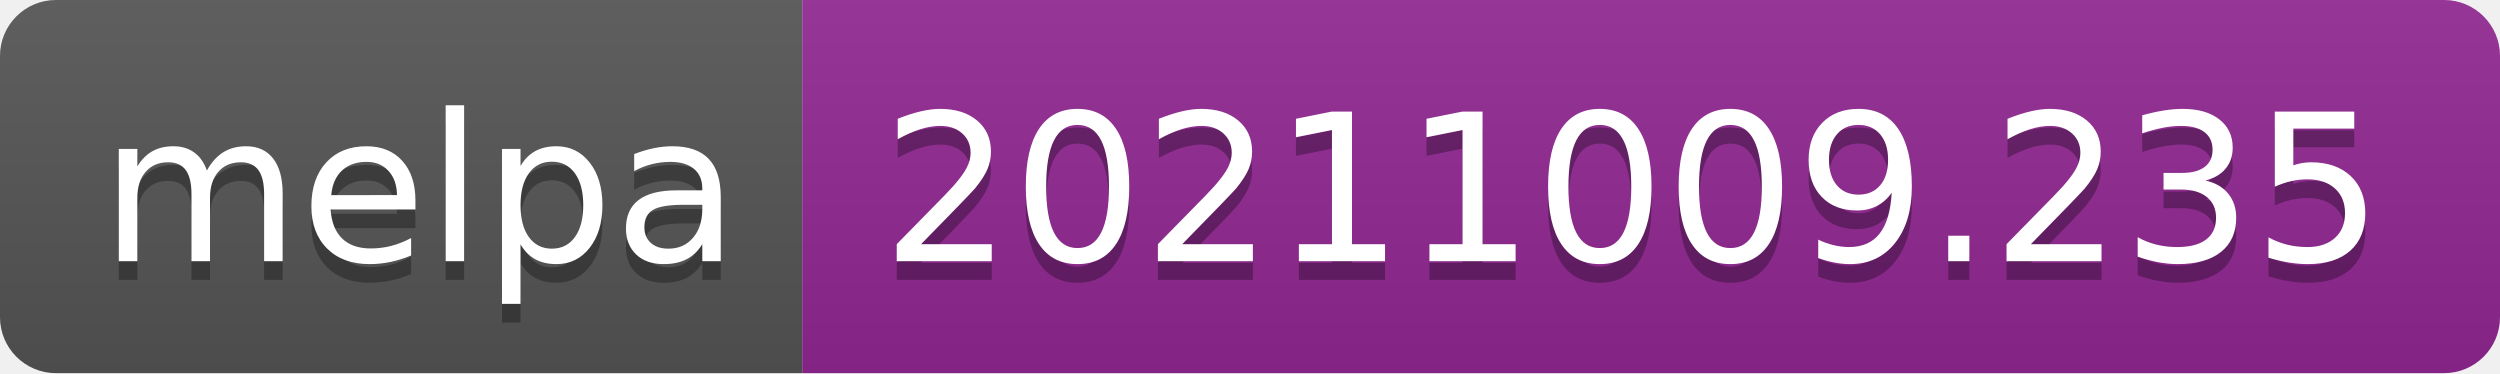
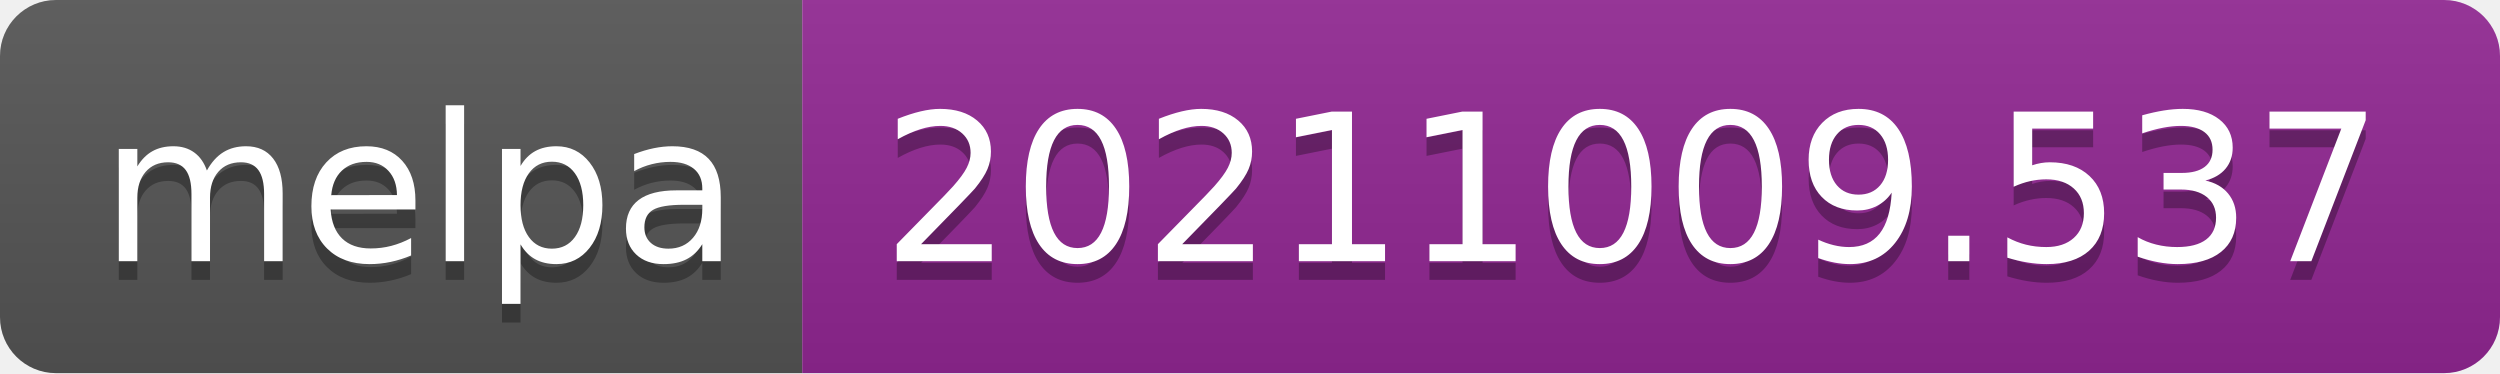
- <svg xmlns="http://www.w3.org/2000/svg" width="134" height="20" role="img" aria-label="melpa: 20211009.235">
+ <svg xmlns="http://www.w3.org/2000/svg" width="134" height="20" role="img" aria-label="melpa: 20211009.537">
  <linearGradient id="s" x2="0" y2="100%">
    <stop offset="0" stop-color="#bbb" stop-opacity=".1" />
    <stop offset="1" stop-opacity=".1" />
  </linearGradient>
  <clipPath id="r">
    <rect width="134" height="20" rx="3" fill="#fff" />
  </clipPath>
  <g clip-path="url(#r)">
    <rect width="43" height="20" fill="#555" />
    <rect x="43" width="91" height="20" fill="#922793" />
    <rect width="134" height="20" fill="url(#s)" />
  </g>
  <g fill="#fff" text-anchor="middle" font-family="Verdana,Geneva,DejaVu Sans,sans-serif" text-rendering="geometricPrecision" font-size="110">
    <text aria-hidden="true" x="225" y="150" fill="#010101" fill-opacity=".3" transform="scale(.1)" textLength="330">melpa</text>
    <text x="225" y="140" transform="scale(.1)" fill="#fff" textLength="330">melpa</text>
-     <text aria-hidden="true" x="875" y="150" fill="#010101" fill-opacity=".3" transform="scale(.1)" textLength="810">20211009.235</text>
-     <text x="875" y="140" transform="scale(.1)" fill="#fff" textLength="810">20211009.235</text>
+     <text aria-hidden="true" x="875" y="150" fill="#010101" fill-opacity=".3" transform="scale(.1)" textLength="810">20211009.537</text>
+     <text x="875" y="140" transform="scale(.1)" fill="#fff" textLength="810">20211009.537</text>
  </g>
</svg>
